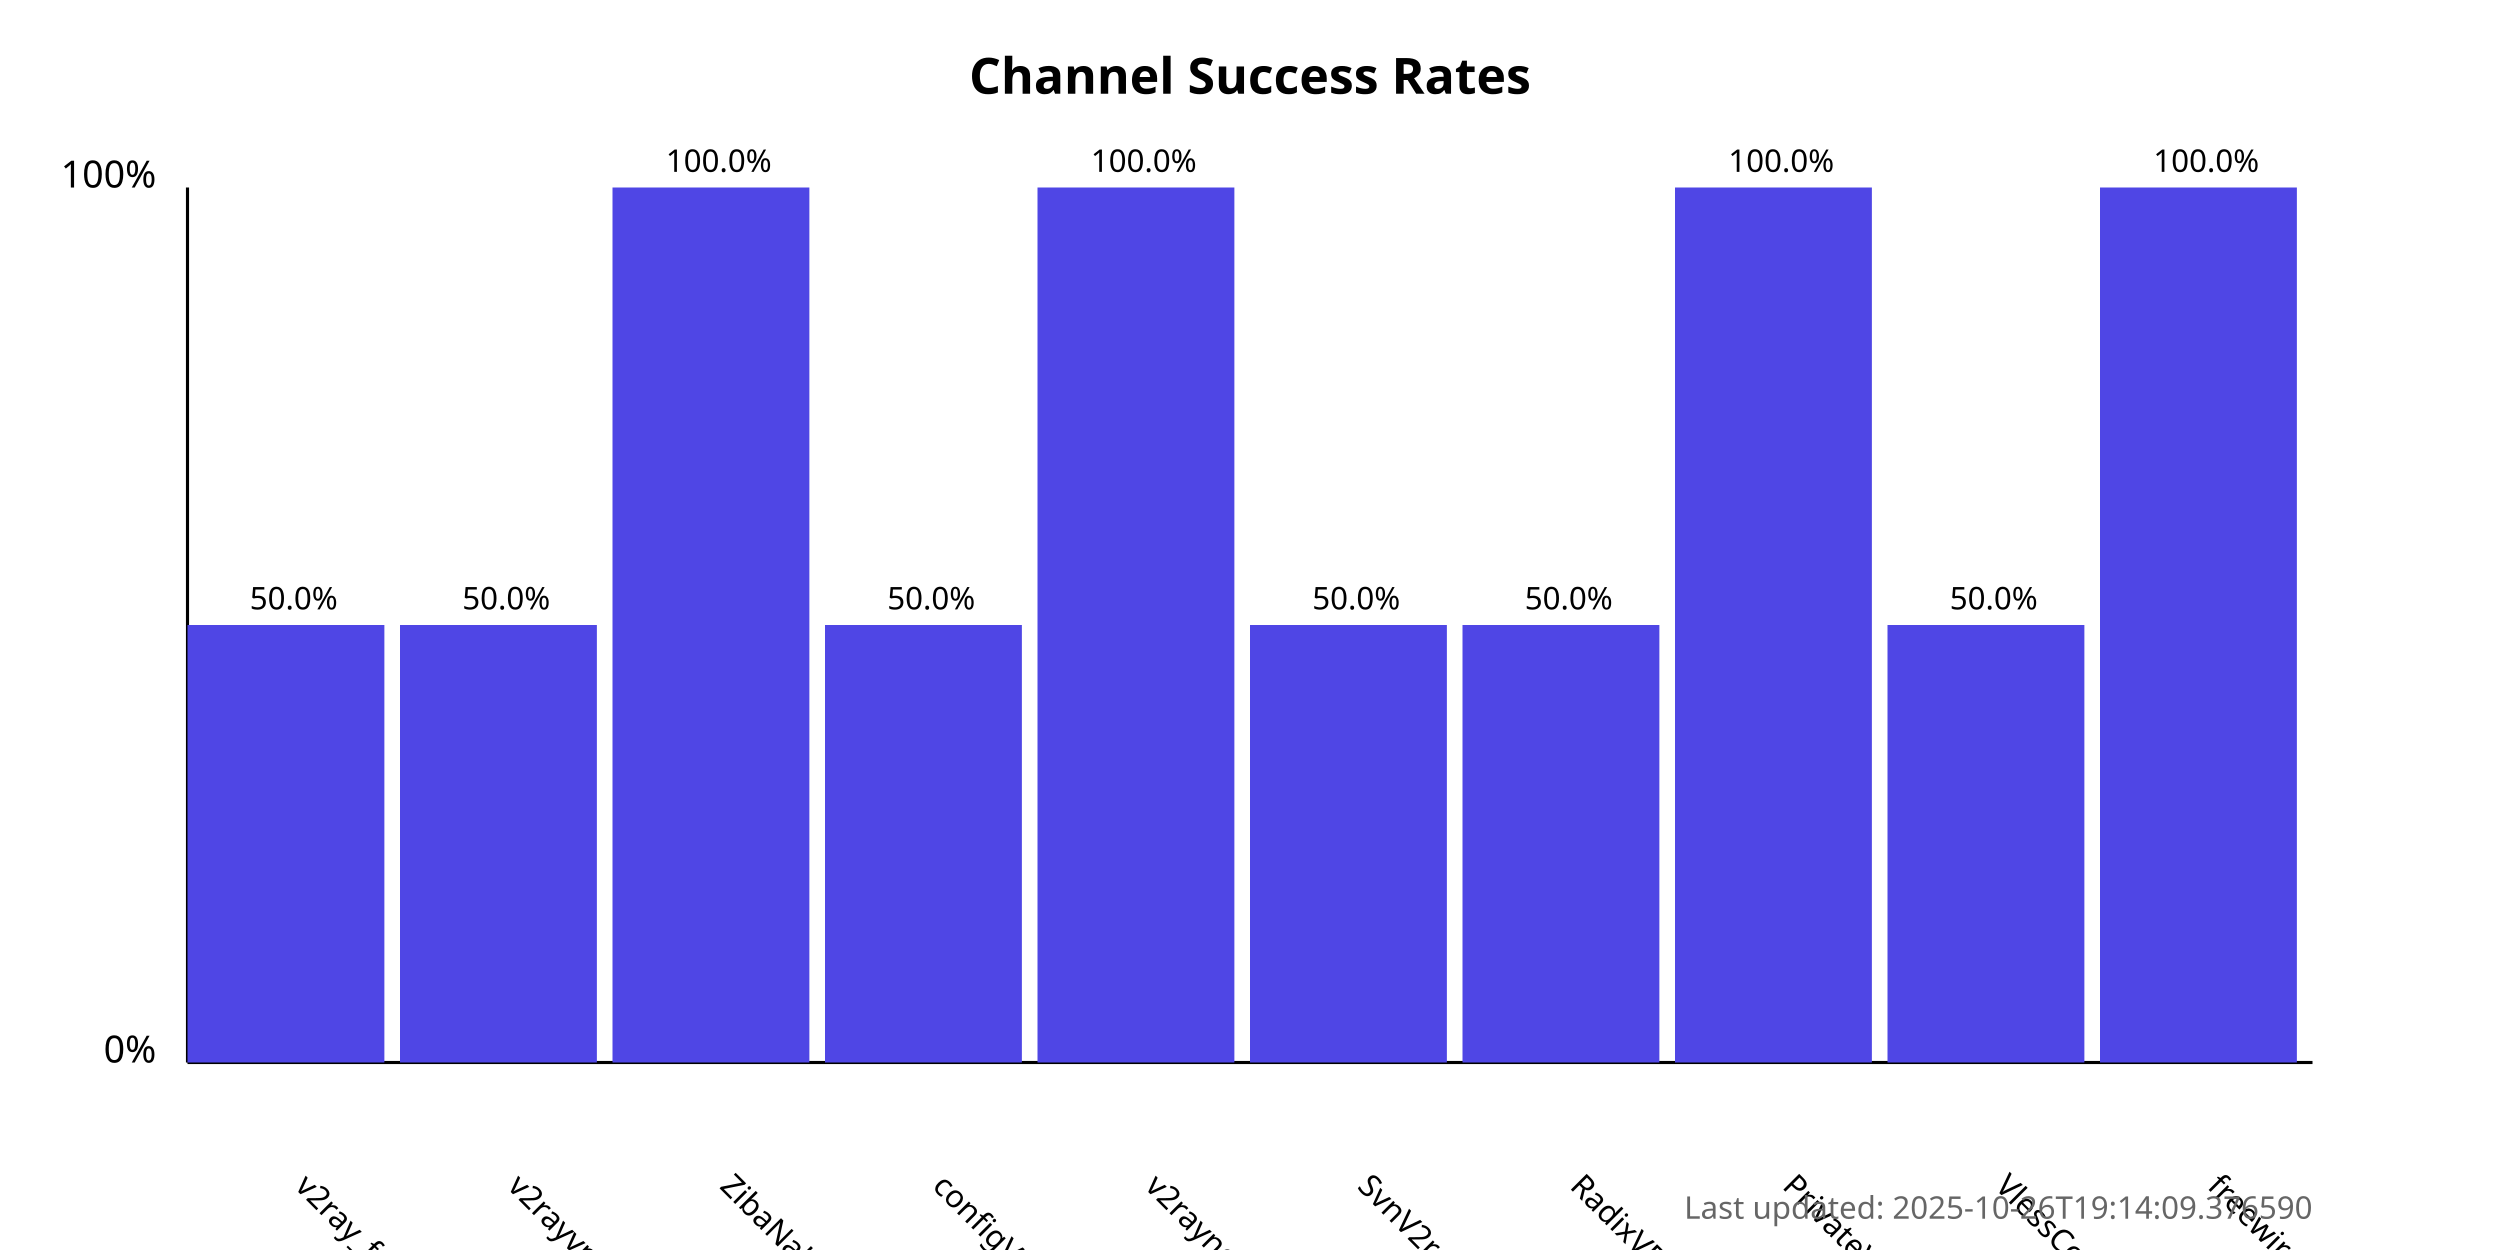
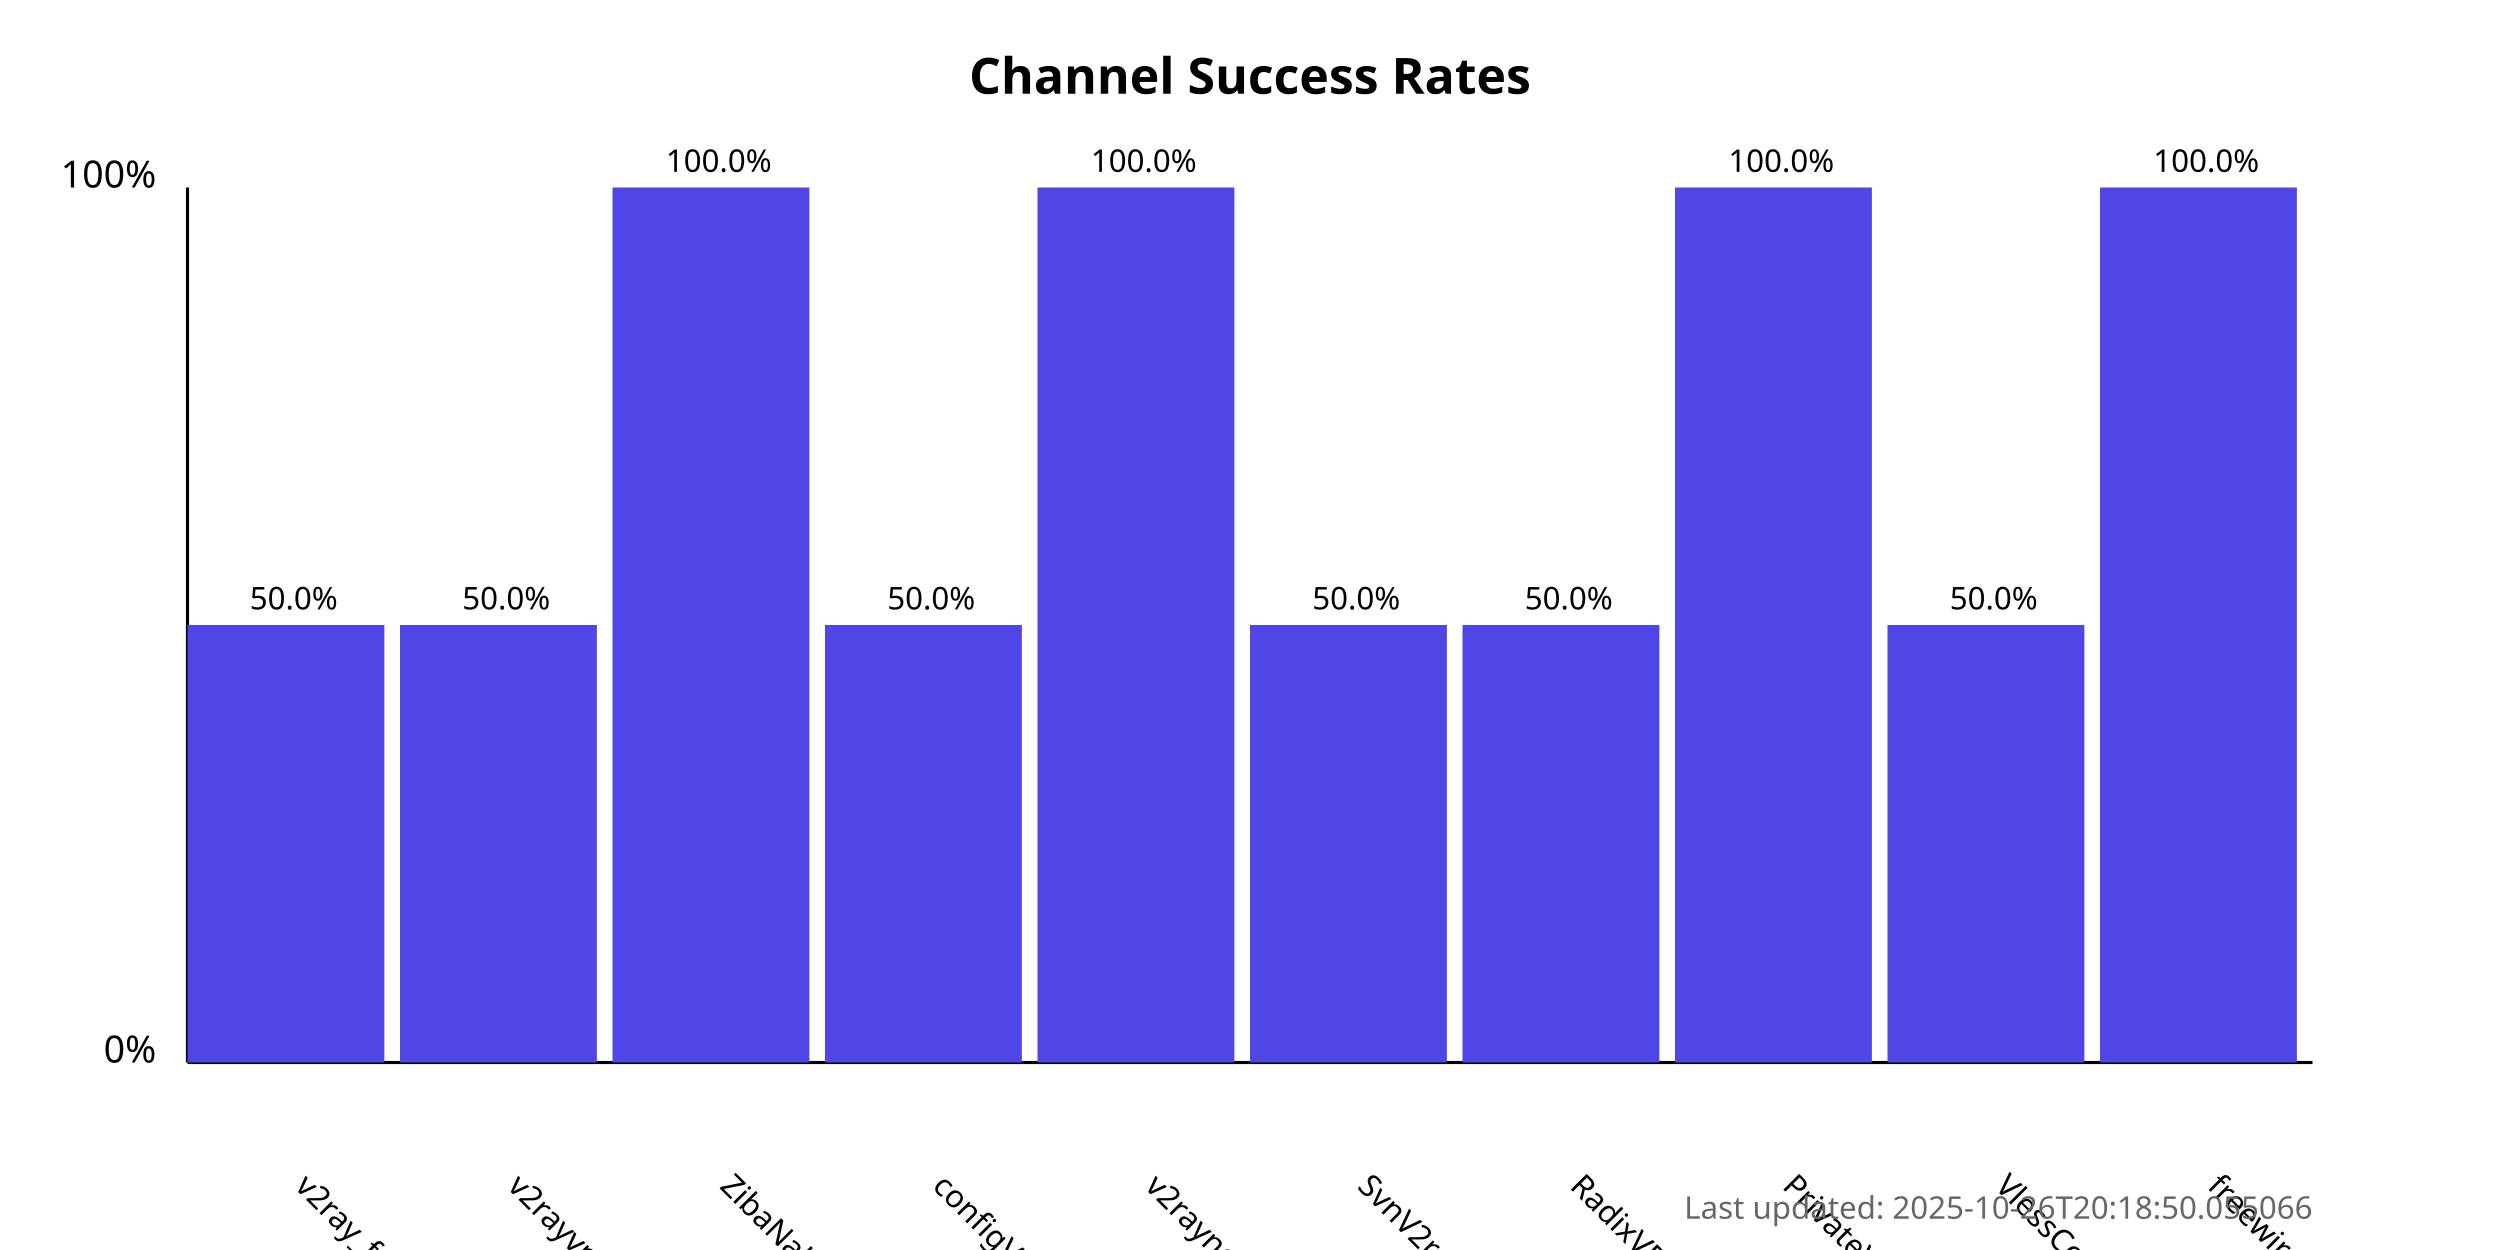
<svg xmlns="http://www.w3.org/2000/svg" width="800" height="400">
  <style>
            .chart-title { font: bold 16px sans-serif; }
            .axis-label { font: 12px sans-serif; }
            .tick-label { font: 10px sans-serif; }
            .bar { fill: #4f46e5; }
            .bar:hover { fill: #6366f1; }
            .timestamp { font: 10px sans-serif; fill: #666; }
        </style>
  <text x="400.0" y="30" text-anchor="middle" class="chart-title">
            Channel Success Rates
        </text>
  <line x1="60" y1="340" x2="60" y2="60" stroke="black" stroke-width="1" />
  <line x1="60" y1="340" x2="740" y2="340" stroke="black" stroke-width="1" />
  <text x="50" y="340" text-anchor="end" class="axis-label">0%</text>
  <text x="50" y="60" text-anchor="end" class="axis-label">100%</text>
  <g>
    <rect x="60" y="200.0" width="63.0" height="140.0" class="bar" />
    <text x="94.0" y="380" transform="rotate(45, 94.0, 380)" text-anchor="start" class="tick-label">
                v2ray_free_conf
            </text>
    <text x="94.0" y="195.0" text-anchor="middle" class="tick-label">
                50.0%
            </text>
  </g>
  <g>
    <rect x="128.0" y="200.0" width="63.0" height="140.0" class="bar" />
    <text x="162.0" y="380" transform="rotate(45, 162.0, 380)" text-anchor="start" class="tick-label">
                v2rayvpno
            </text>
    <text x="162.0" y="195.0" text-anchor="middle" class="tick-label">
                50.0%
            </text>
  </g>
  <g>
    <rect x="196.0" y="60.0" width="63.0" height="280.0" class="bar" />
    <text x="230.0" y="380" transform="rotate(45, 230.0, 380)" text-anchor="start" class="tick-label">
                ZibaNabz
            </text>
    <text x="230.0" y="55.0" text-anchor="middle" class="tick-label">
                100.0%
            </text>
  </g>
  <g>
    <rect x="264.0" y="200.0" width="63.0" height="140.0" class="bar" />
    <text x="298.0" y="380" transform="rotate(45, 298.0, 380)" text-anchor="start" class="tick-label">
                configV2rayForFree
            </text>
    <text x="298.0" y="195.0" text-anchor="middle" class="tick-label">
                50.0%
            </text>
  </g>
  <g>
    <rect x="332.0" y="60.0" width="63.0" height="280.0" class="bar" />
    <text x="366.0" y="380" transform="rotate(45, 366.0, 380)" text-anchor="start" class="tick-label">
                v2rayngvpn
            </text>
    <text x="366.0" y="55.0" text-anchor="middle" class="tick-label">
                100.0%
            </text>
  </g>
  <g>
    <rect x="400.0" y="200.0" width="63.0" height="140.0" class="bar" />
    <text x="434.0" y="380" transform="rotate(45, 434.0, 380)" text-anchor="start" class="tick-label">
                SvnV2ray
            </text>
    <text x="434.0" y="195.0" text-anchor="middle" class="tick-label">
                50.0%
            </text>
  </g>
  <g>
    <rect x="468.0" y="200.0" width="63.0" height="140.0" class="bar" />
    <text x="502.0" y="380" transform="rotate(45, 502.0, 380)" text-anchor="start" class="tick-label">
                RadixVPN
            </text>
    <text x="502.0" y="195.0" text-anchor="middle" class="tick-label">
                50.0%
            </text>
  </g>
  <g>
    <rect x="536.0" y="60.0" width="63.0" height="280.0" class="bar" />
    <text x="570.0" y="380" transform="rotate(45, 570.0, 380)" text-anchor="start" class="tick-label">
                PrivateVPNs
            </text>
    <text x="570.0" y="55.0" text-anchor="middle" class="tick-label">
                100.0%
            </text>
  </g>
  <g>
    <rect x="604.0" y="200.0" width="63.0" height="140.0" class="bar" />
    <text x="638.0" y="380" transform="rotate(45, 638.0, 380)" text-anchor="start" class="tick-label">
                VlessConfig
            </text>
    <text x="638.0" y="195.0" text-anchor="middle" class="tick-label">
                50.0%
            </text>
  </g>
  <g>
    <rect x="672.0" y="60.0" width="63.0" height="280.0" class="bar" />
    <text x="706.0" y="380" transform="rotate(45, 706.0, 380)" text-anchor="start" class="tick-label">
                freewireguard
            </text>
    <text x="706.0" y="55.0" text-anchor="middle" class="tick-label">
                100.0%
            </text>
  </g>
  <text x="740" y="390" text-anchor="end" class="timestamp">
-             Last updated: 2025-10-26T19:14:09.376590
+             Last updated: 2025-10-26T20:18:50.055066
        </text>
</svg>
